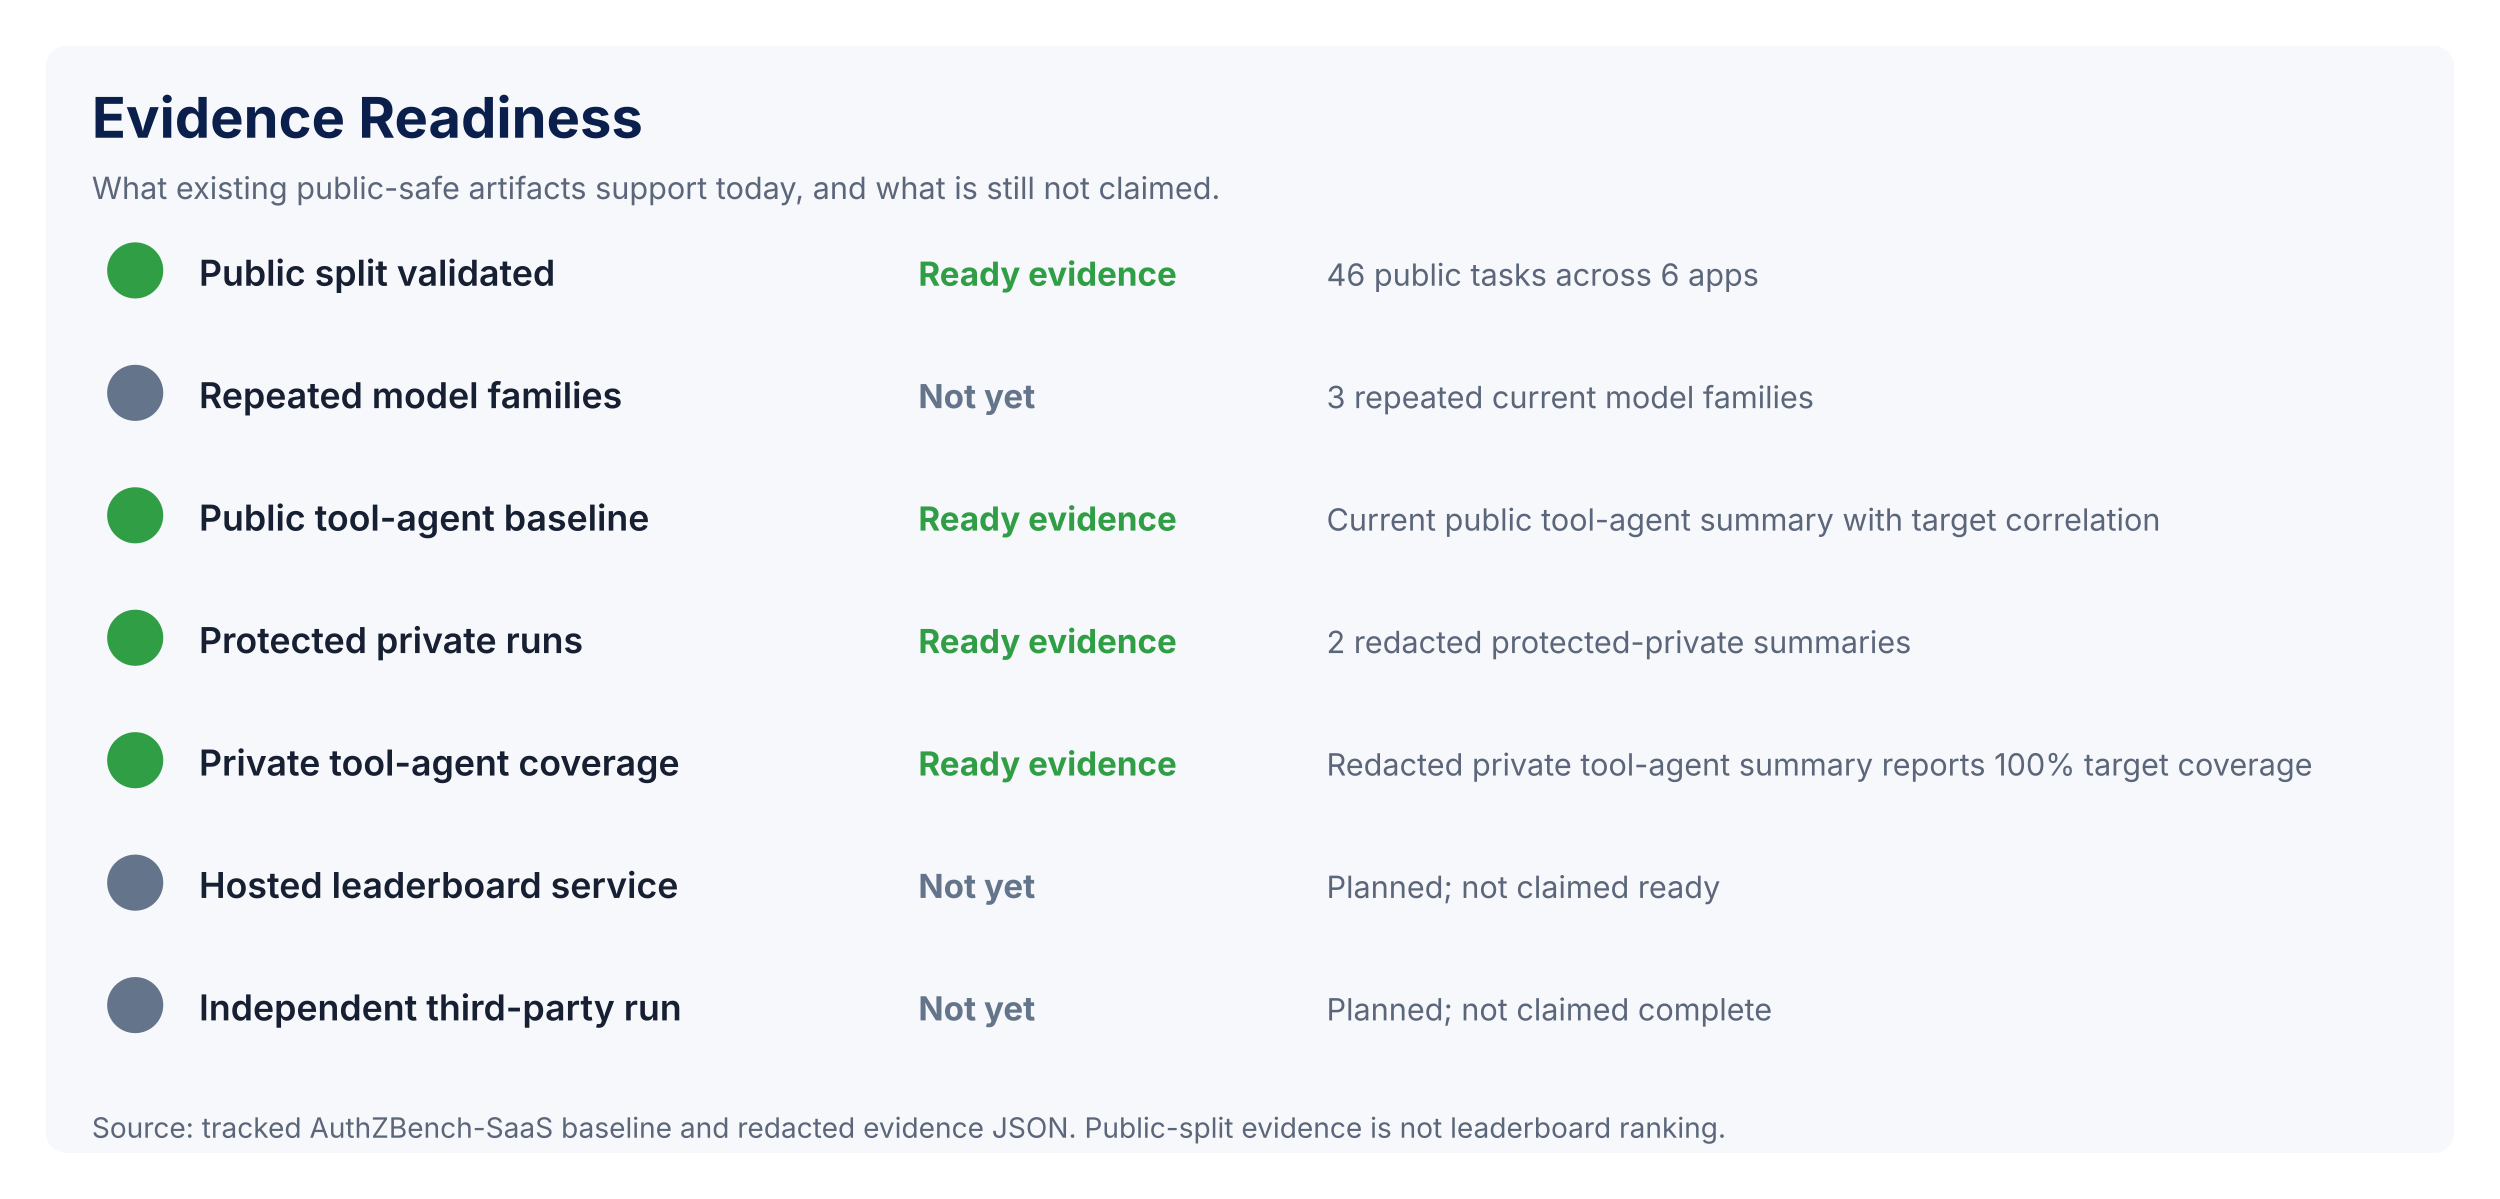
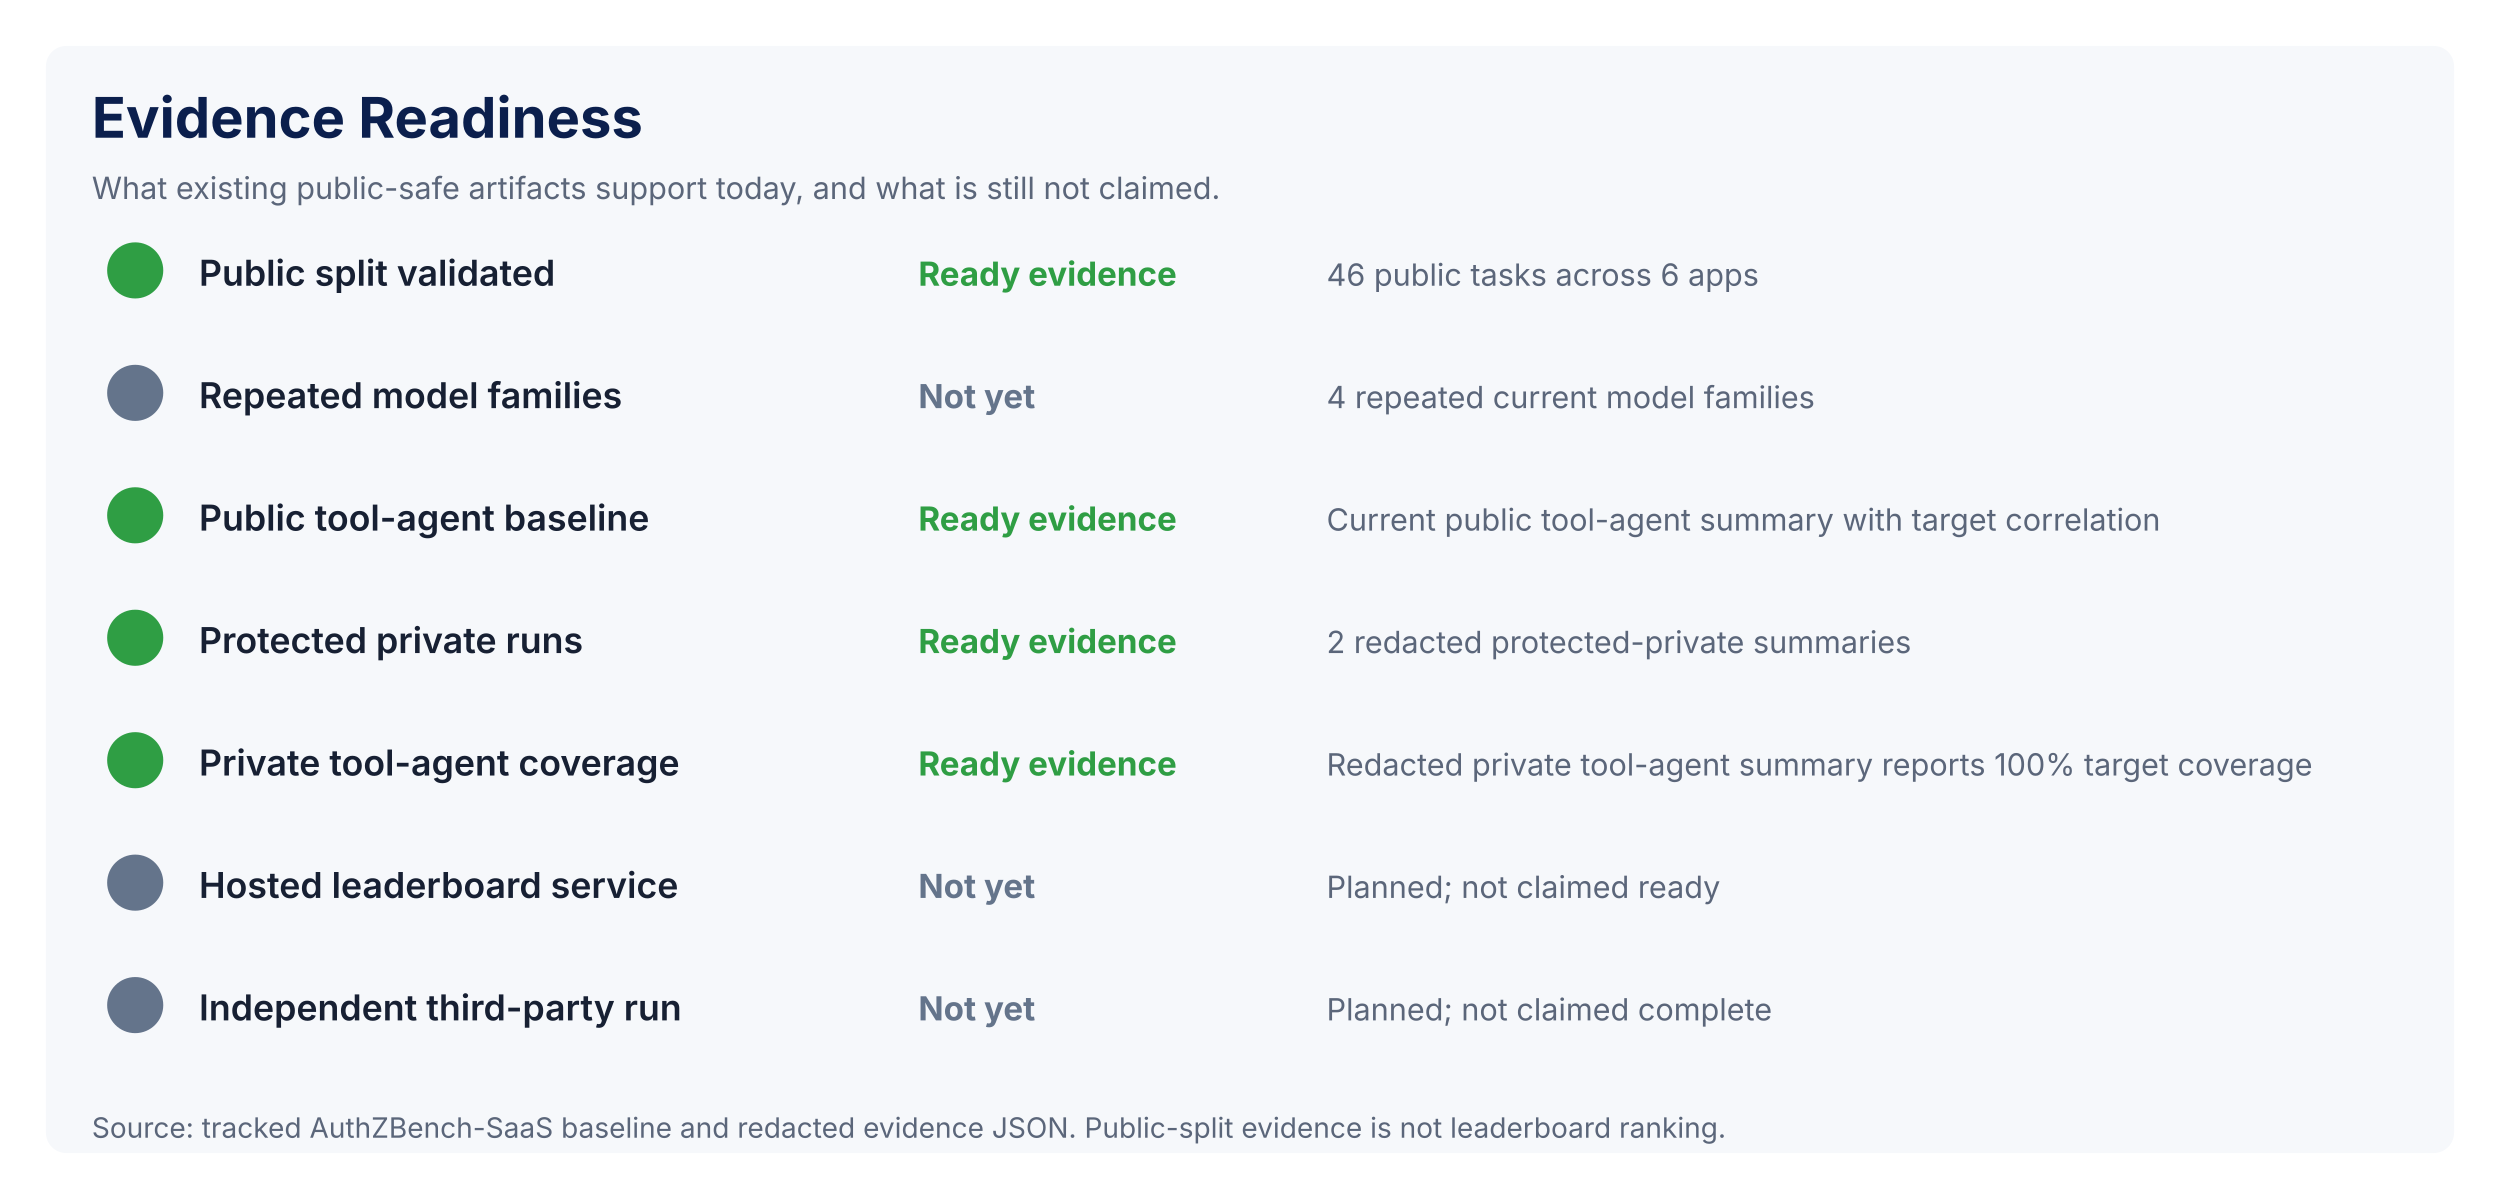
<svg xmlns="http://www.w3.org/2000/svg" width="980" height="470" viewBox="0 0 980 470" role="img" aria-labelledby="title desc">
  <rect x="0.0" y="0.0" width="980.0" height="470.0" rx="0" fill="#ffffff" />
  <rect x="18.0" y="18.0" width="944.0" height="434.0" rx="8" fill="#f6f8fb" />
  <text x="36.0" y="54.0" fill="#0b1f4d" font-family="Inter, Arial, sans-serif" font-size="22" font-weight="700">Evidence Readiness</text>
  <text x="36.0" y="78.0" fill="#5b667a" font-family="Inter, Arial, sans-serif" font-size="12" font-weight="400">What existing public-safe artifacts support today, and what is still not claimed.</text>
  <rect x="42.0" y="95.0" width="22.0" height="22.0" rx="11" fill="#2f9e44" />
  <text x="78.0" y="112.0" fill="#172033" font-family="Inter, Arial, sans-serif" font-size="14" font-weight="600">Public split validated</text>
  <text x="360.0" y="112.0" fill="#2f9e44" font-family="Inter, Arial, sans-serif" font-size="13" font-weight="700">Ready evidence</text>
  <text x="520.0" y="112.0" fill="#5b667a" font-family="Inter, Arial, sans-serif" font-size="12" font-weight="400">46 public tasks across 6 apps</text>
  <rect x="42.0" y="143.0" width="22.0" height="22.0" rx="11" fill="#64748b" />
  <text x="78.0" y="160.0" fill="#172033" font-family="Inter, Arial, sans-serif" font-size="14" font-weight="600">Repeated model families</text>
  <text x="360.0" y="160.0" fill="#64748b" font-family="Inter, Arial, sans-serif" font-size="13" font-weight="700">Not yet</text>
-   <text x="520.0" y="160.0" fill="#5b667a" font-family="Inter, Arial, sans-serif" font-size="12" font-weight="400">3 repeated current model families</text>
+   <text x="520.0" y="160.0" fill="#5b667a" font-family="Inter, Arial, sans-serif" font-size="12" font-weight="400">4 repeated current model families</text>
  <rect x="42.0" y="191.0" width="22.0" height="22.0" rx="11" fill="#2f9e44" />
  <text x="78.0" y="208.0" fill="#172033" font-family="Inter, Arial, sans-serif" font-size="14" font-weight="600">Public tool-agent baseline</text>
  <text x="360.0" y="208.0" fill="#2f9e44" font-family="Inter, Arial, sans-serif" font-size="13" font-weight="700">Ready evidence</text>
  <text x="520.0" y="208.0" fill="#5b667a" font-family="Inter, Arial, sans-serif" font-size="12" font-weight="400">Current public tool-agent summary with target correlation</text>
  <rect x="42.0" y="239.0" width="22.0" height="22.0" rx="11" fill="#2f9e44" />
  <text x="78.0" y="256.0" fill="#172033" font-family="Inter, Arial, sans-serif" font-size="14" font-weight="600">Protected private runs</text>
  <text x="360.0" y="256.0" fill="#2f9e44" font-family="Inter, Arial, sans-serif" font-size="13" font-weight="700">Ready evidence</text>
  <text x="520.0" y="256.0" fill="#5b667a" font-family="Inter, Arial, sans-serif" font-size="12" font-weight="400">2 redacted protected-private summaries</text>
  <rect x="42.0" y="287.0" width="22.0" height="22.0" rx="11" fill="#2f9e44" />
  <text x="78.0" y="304.0" fill="#172033" font-family="Inter, Arial, sans-serif" font-size="14" font-weight="600">Private tool-agent coverage</text>
  <text x="360.0" y="304.0" fill="#2f9e44" font-family="Inter, Arial, sans-serif" font-size="13" font-weight="700">Ready evidence</text>
  <text x="520.0" y="304.0" fill="#5b667a" font-family="Inter, Arial, sans-serif" font-size="12" font-weight="400">Redacted private tool-agent summary reports 100% target coverage</text>
  <rect x="42.0" y="335.0" width="22.0" height="22.0" rx="11" fill="#64748b" />
  <text x="78.0" y="352.0" fill="#172033" font-family="Inter, Arial, sans-serif" font-size="14" font-weight="600">Hosted leaderboard service</text>
  <text x="360.0" y="352.0" fill="#64748b" font-family="Inter, Arial, sans-serif" font-size="13" font-weight="700">Not yet</text>
  <text x="520.0" y="352.0" fill="#5b667a" font-family="Inter, Arial, sans-serif" font-size="12" font-weight="400">Planned; not claimed ready</text>
  <rect x="42.0" y="383.0" width="22.0" height="22.0" rx="11" fill="#64748b" />
  <text x="78.0" y="400.0" fill="#172033" font-family="Inter, Arial, sans-serif" font-size="14" font-weight="600">Independent third-party run</text>
  <text x="360.0" y="400.0" fill="#64748b" font-family="Inter, Arial, sans-serif" font-size="13" font-weight="700">Not yet</text>
  <text x="520.0" y="400.0" fill="#5b667a" font-family="Inter, Arial, sans-serif" font-size="12" font-weight="400">Planned; not claimed complete</text>
  <text x="36.0" y="446.0" fill="#5b667a" font-family="Inter, Arial, sans-serif" font-size="11" font-weight="400">Source: tracked AuthZBench-SaaS baseline and redacted evidence JSON. Public-split evidence is not leaderboard ranking.</text>
</svg>
